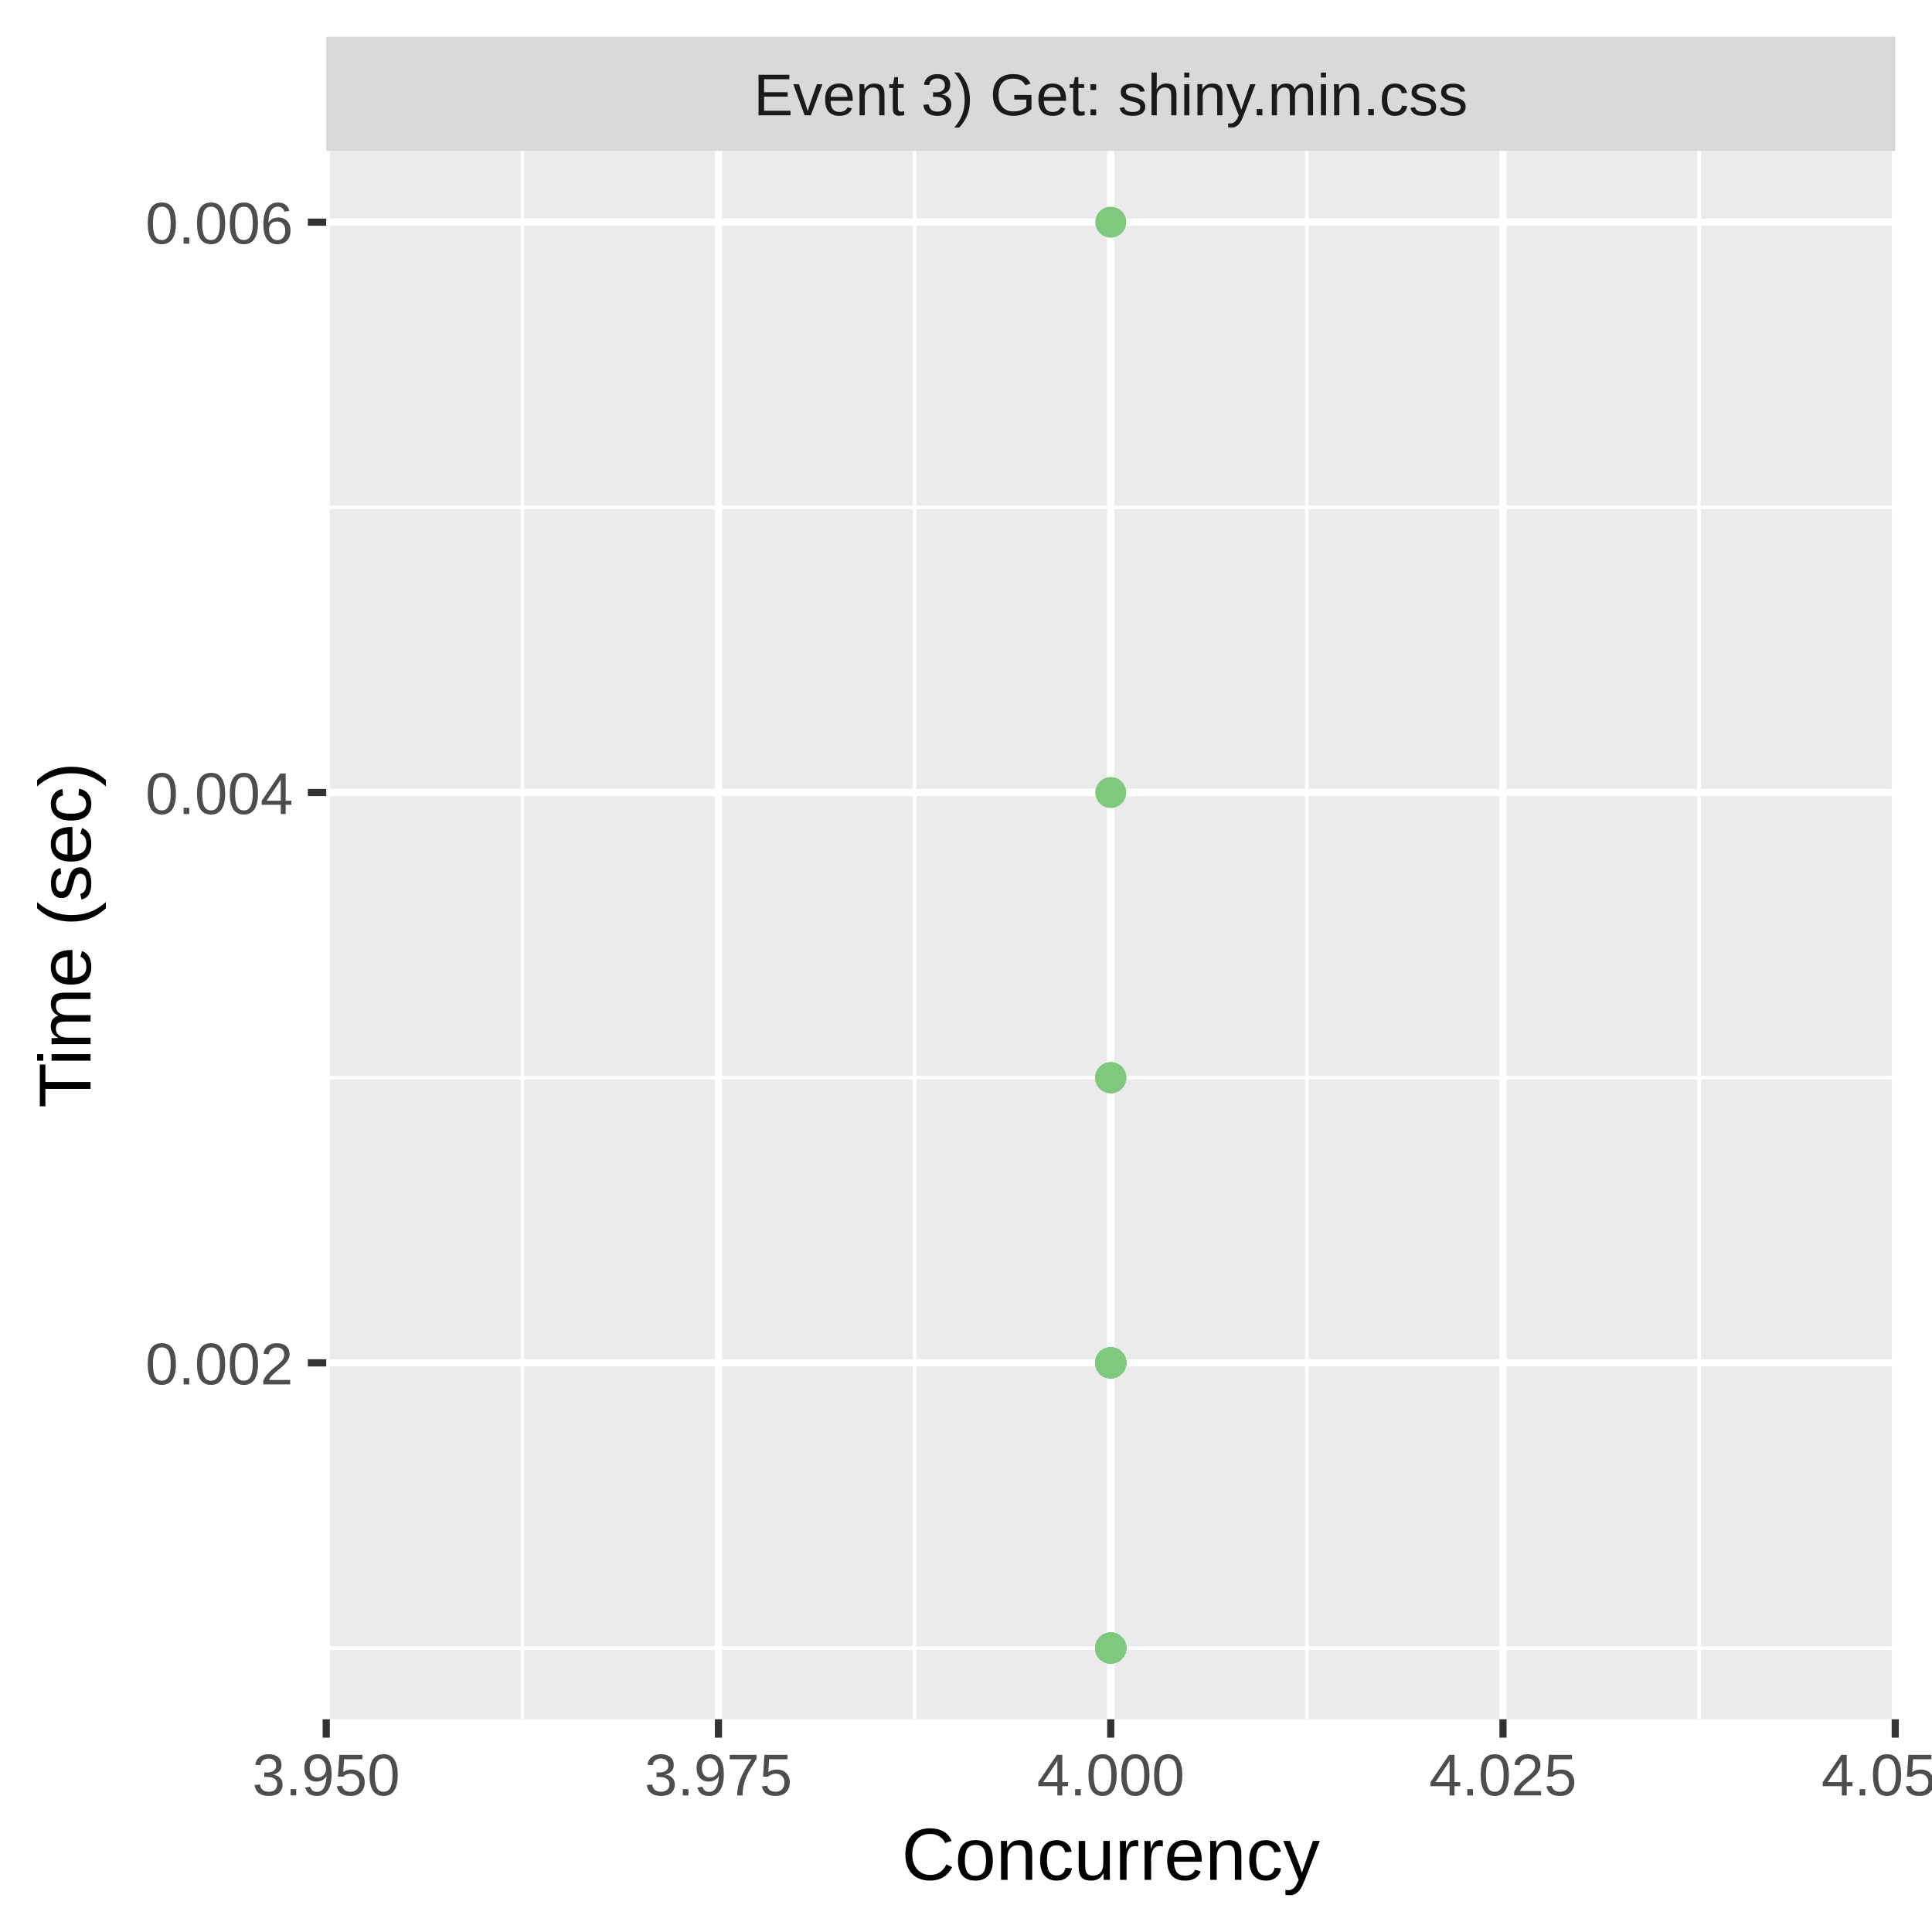
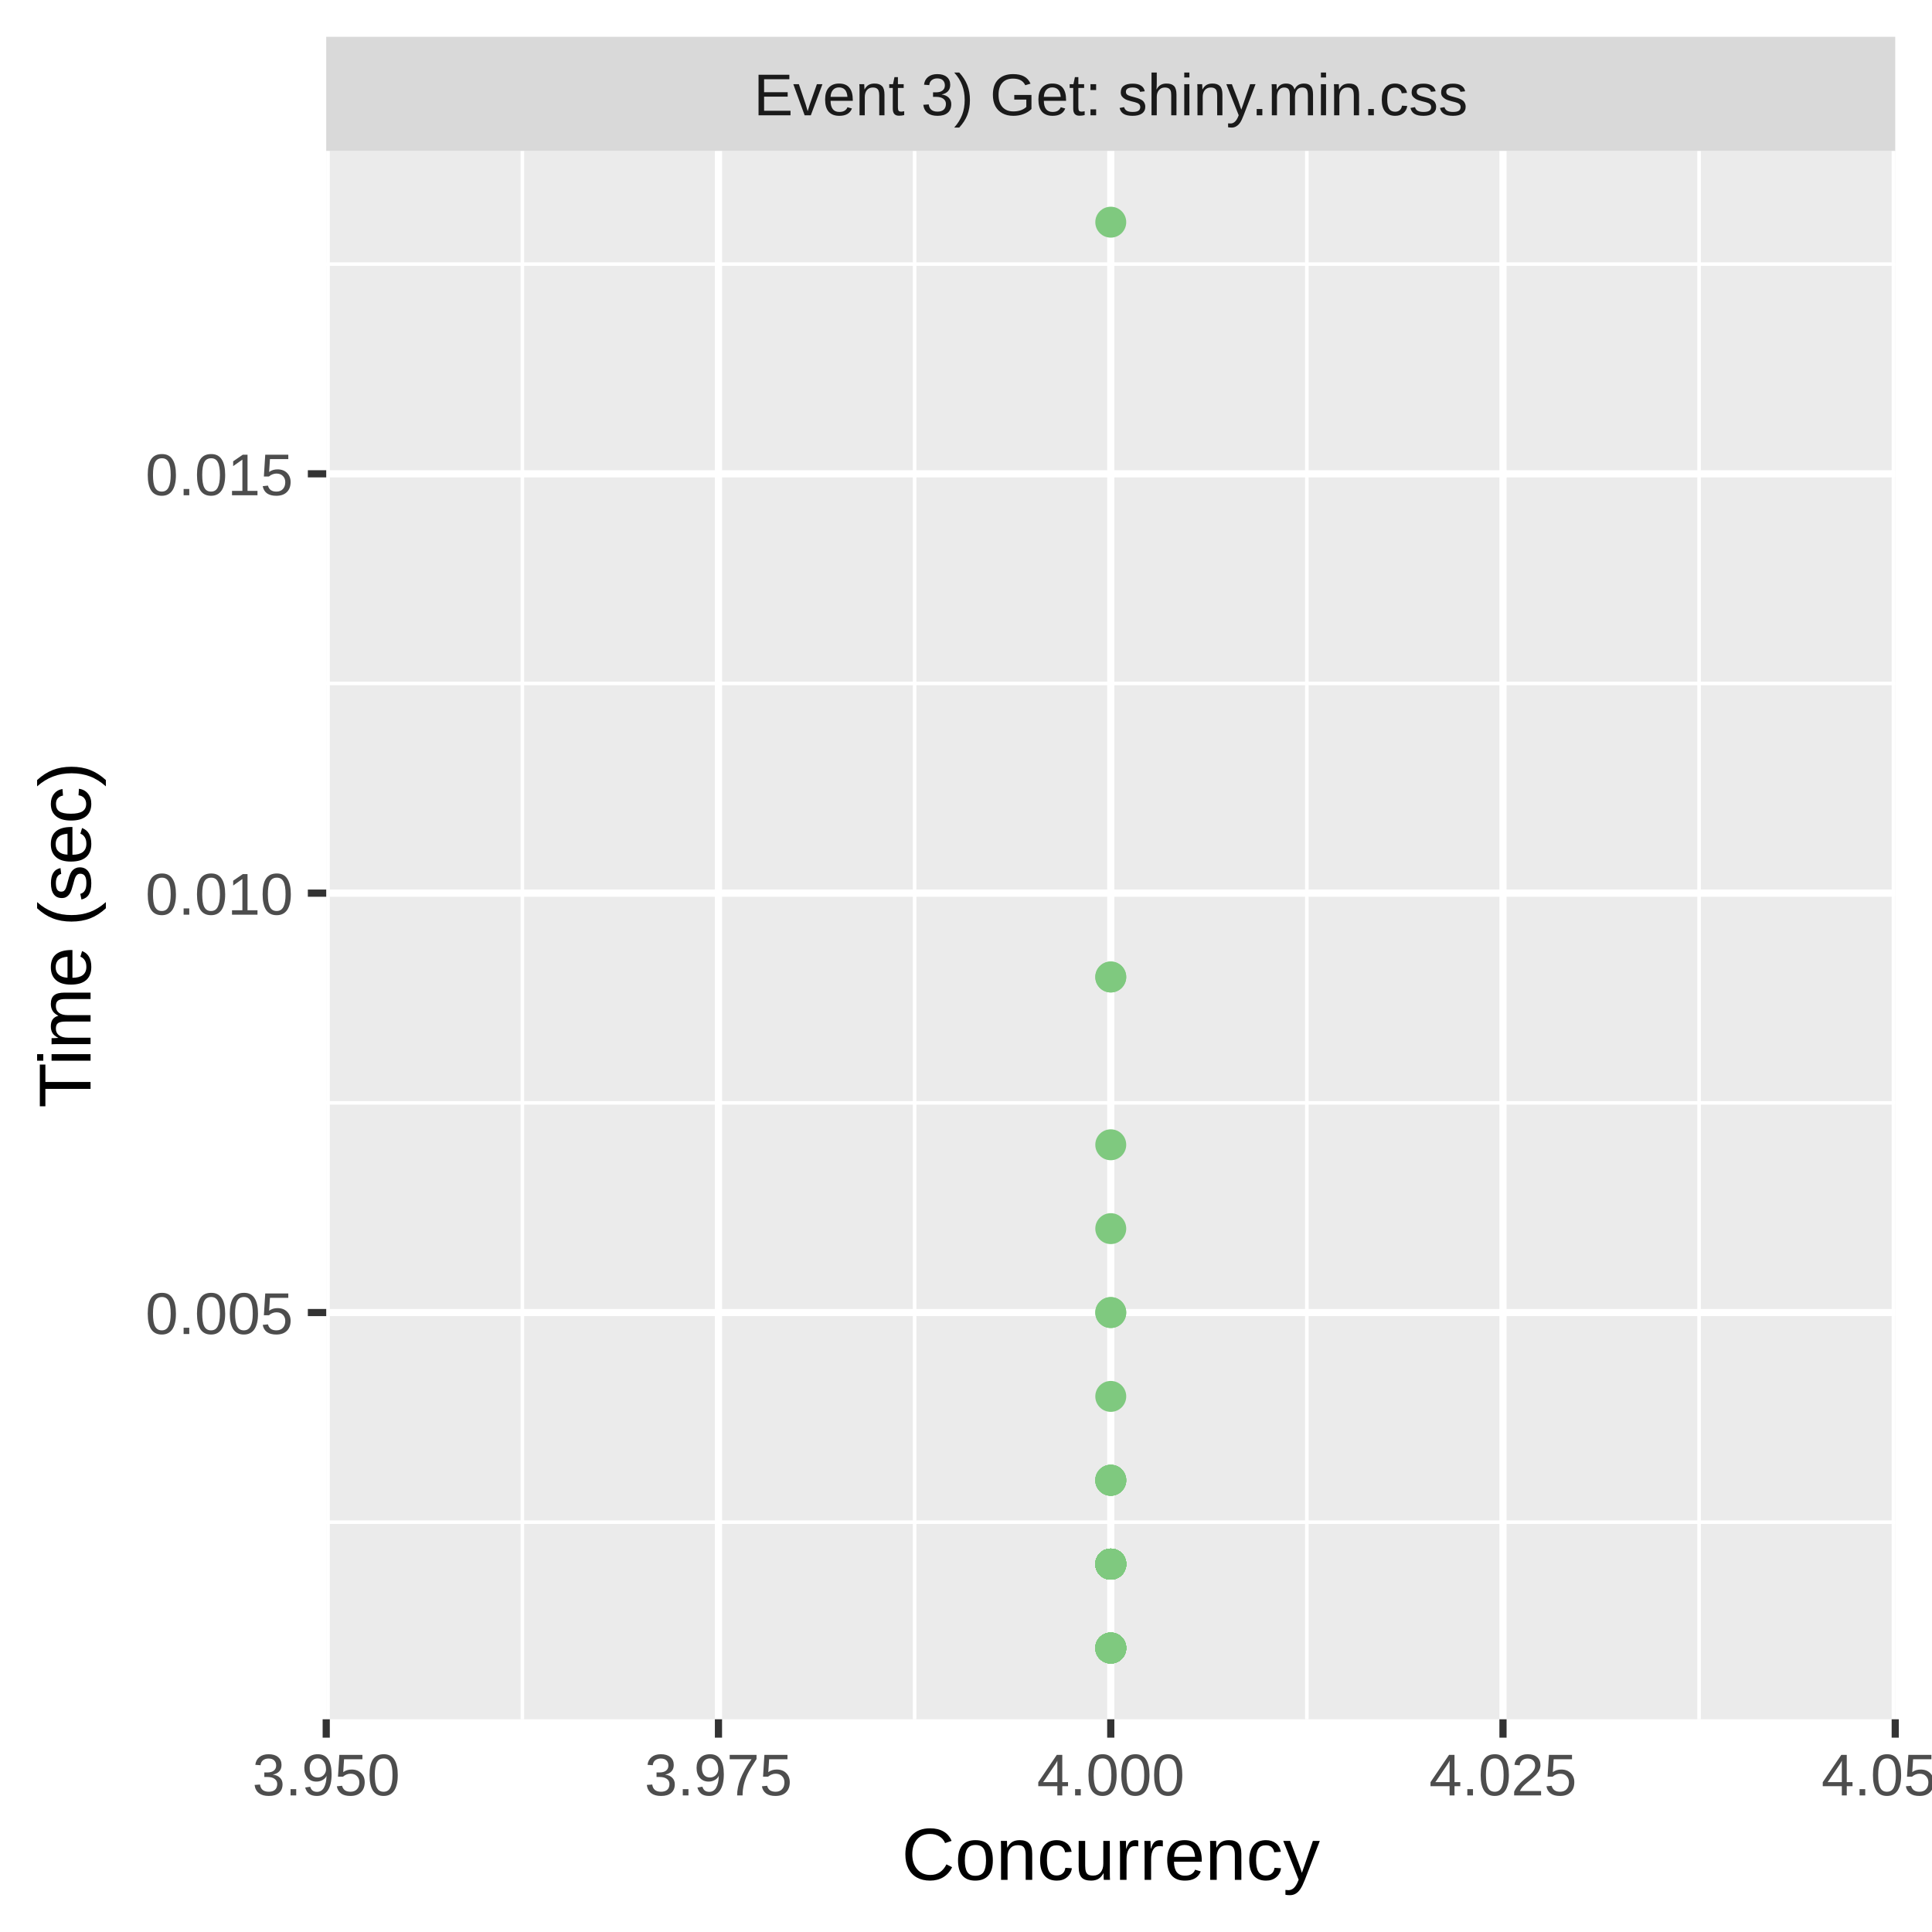
<svg xmlns="http://www.w3.org/2000/svg" class="svglite" width="288.00pt" height="288.00pt" viewBox="0 0 288.00 288.00">
  <defs>
    <style type="text/css">
    .svglite line, .svglite polyline, .svglite polygon, .svglite path, .svglite rect, .svglite circle {
      fill: none;
      stroke: #000000;
      stroke-linecap: round;
      stroke-linejoin: round;
      stroke-miterlimit: 10.00;
    }
    .svglite text {
      white-space: pre;
    }
  </style>
  </defs>
  <rect width="100%" height="100%" style="stroke: none; fill: #FFFFFF;" />
  <defs>
    <clipPath id="cpMC4wMHwyODguMDB8MC4wMHwyODguMDA=">
      <rect x="0.00" y="0.00" width="288.00" height="288.00" />
    </clipPath>
  </defs>
  <g clip-path="url(#cpMC4wMHwyODguMDB8MC4wMHwyODguMDA=)">
    <rect x="0.00" y="0.00" width="288.00" height="288.00" style="stroke-width: 1.07; stroke: #FFFFFF; fill: #FFFFFF;" />
  </g>
  <defs>
    <clipPath id="cpNDguNjN8MjgyLjUyfDIyLjQ5fDI1Ni4yOQ==">
      <rect x="48.63" y="22.49" width="233.89" height="233.80" />
    </clipPath>
  </defs>
  <g clip-path="url(#cpNDguNjN8MjgyLjUyfDIyLjQ5fDI1Ni4yOQ==)">
    <rect x="48.63" y="22.49" width="233.89" height="233.80" style="stroke-width: 1.07; stroke: none; fill: #EBEBEB;" />
-     <polyline points="48.63,245.67 282.52,245.67 " style="stroke-width: 0.53; stroke: #FFFFFF; stroke-linecap: butt;" />
-     <polyline points="48.63,160.65 282.52,160.65 " style="stroke-width: 0.53; stroke: #FFFFFF; stroke-linecap: butt;" />
-     <polyline points="48.63,75.63 282.52,75.63 " style="stroke-width: 0.53; stroke: #FFFFFF; stroke-linecap: butt;" />
+     <polyline points="48.63,226.91 282.52,226.91 " style="stroke-width: 0.53; stroke: #FFFFFF; stroke-linecap: butt;" />
+     <polyline points="48.63,164.40 282.52,164.40 " style="stroke-width: 0.53; stroke: #FFFFFF; stroke-linecap: butt;" />
+     <polyline points="48.63,101.88 282.52,101.88 " style="stroke-width: 0.53; stroke: #FFFFFF; stroke-linecap: butt;" />
+     <polyline points="48.63,39.37 282.52,39.37 " style="stroke-width: 0.53; stroke: #FFFFFF; stroke-linecap: butt;" />
    <polyline points="77.87,256.29 77.87,22.49 " style="stroke-width: 0.53; stroke: #FFFFFF; stroke-linecap: butt;" />
    <polyline points="136.34,256.29 136.34,22.49 " style="stroke-width: 0.53; stroke: #FFFFFF; stroke-linecap: butt;" />
    <polyline points="194.81,256.29 194.81,22.49 " style="stroke-width: 0.53; stroke: #FFFFFF; stroke-linecap: butt;" />
    <polyline points="253.28,256.29 253.28,22.49 " style="stroke-width: 0.53; stroke: #FFFFFF; stroke-linecap: butt;" />
-     <polyline points="48.63,203.16 282.52,203.16 " style="stroke-width: 1.07; stroke: #FFFFFF; stroke-linecap: butt;" />
-     <polyline points="48.63,118.14 282.52,118.14 " style="stroke-width: 1.07; stroke: #FFFFFF; stroke-linecap: butt;" />
-     <polyline points="48.63,33.12 282.52,33.12 " style="stroke-width: 1.07; stroke: #FFFFFF; stroke-linecap: butt;" />
+     <polyline points="48.63,195.66 282.52,195.66 " style="stroke-width: 1.07; stroke: #FFFFFF; stroke-linecap: butt;" />
+     <polyline points="48.63,133.14 282.52,133.14 " style="stroke-width: 1.07; stroke: #FFFFFF; stroke-linecap: butt;" />
+     <polyline points="48.63,70.63 282.52,70.63 " style="stroke-width: 1.07; stroke: #FFFFFF; stroke-linecap: butt;" />
    <polyline points="48.63,256.29 48.63,22.49 " style="stroke-width: 1.07; stroke: #FFFFFF; stroke-linecap: butt;" />
    <polyline points="107.10,256.29 107.10,22.49 " style="stroke-width: 1.07; stroke: #FFFFFF; stroke-linecap: butt;" />
    <polyline points="165.58,256.29 165.58,22.49 " style="stroke-width: 1.07; stroke: #FFFFFF; stroke-linecap: butt;" />
    <polyline points="224.05,256.29 224.05,22.49 " style="stroke-width: 1.07; stroke: #FFFFFF; stroke-linecap: butt;" />
    <polyline points="282.52,256.29 282.52,22.49 " style="stroke-width: 1.07; stroke: #FFFFFF; stroke-linecap: butt;" />
-     <circle cx="165.58" cy="118.14" r="1.95" style="stroke-width: 0.71; stroke: #7FC97F; fill: #7FC97F;" />
-     <circle cx="165.58" cy="203.16" r="1.95" style="stroke-width: 0.71; stroke: #7FC97F; fill: #7FC97F;" />
-     <circle cx="165.58" cy="203.16" r="1.95" style="stroke-width: 0.71; stroke: #7FC97F; fill: #7FC97F;" />
-     <circle cx="165.58" cy="203.16" r="1.95" style="stroke-width: 0.71; stroke: #7FC97F; fill: #7FC97F;" />
-     <circle cx="165.58" cy="203.16" r="1.95" style="stroke-width: 0.71; stroke: #7FC97F; fill: #7FC97F;" />
-     <circle cx="165.58" cy="203.16" r="1.95" style="stroke-width: 0.71; stroke: #7FC97F; fill: #7FC97F;" />
-     <circle cx="165.58" cy="245.67" r="1.95" style="stroke-width: 0.71; stroke: #7FC97F; fill: #7FC97F;" />
-     <circle cx="165.58" cy="203.16" r="1.95" style="stroke-width: 0.71; stroke: #7FC97F; fill: #7FC97F;" />
+     <circle cx="165.58" cy="220.66" r="1.95" style="stroke-width: 0.71; stroke: #7FC97F; fill: #7FC97F;" />
+     <circle cx="165.58" cy="208.16" r="1.95" style="stroke-width: 0.71; stroke: #7FC97F; fill: #7FC97F;" />
+     <circle cx="165.58" cy="233.16" r="1.95" style="stroke-width: 0.71; stroke: #7FC97F; fill: #7FC97F;" />
+     <circle cx="165.58" cy="220.66" r="1.95" style="stroke-width: 0.71; stroke: #7FC97F; fill: #7FC97F;" />
+     <circle cx="165.58" cy="233.16" r="1.95" style="stroke-width: 0.71; stroke: #7FC97F; fill: #7FC97F;" />
+     <circle cx="165.58" cy="233.16" r="1.95" style="stroke-width: 0.71; stroke: #7FC97F; fill: #7FC97F;" />
+     <circle cx="165.58" cy="233.16" r="1.95" style="stroke-width: 0.71; stroke: #7FC97F; fill: #7FC97F;" />
+     <circle cx="165.58" cy="233.16" r="1.95" style="stroke-width: 0.71; stroke: #7FC97F; fill: #7FC97F;" />
    <circle cx="165.58" cy="245.67" r="1.95" style="stroke-width: 0.71; stroke: #7FC97F; fill: #7FC97F;" />
    <circle cx="165.58" cy="245.67" r="1.95" style="stroke-width: 0.71; stroke: #7FC97F; fill: #7FC97F;" />
-     <circle cx="165.58" cy="203.16" r="1.95" style="stroke-width: 0.71; stroke: #7FC97F; fill: #7FC97F;" />
+     <circle cx="165.58" cy="233.16" r="1.95" style="stroke-width: 0.71; stroke: #7FC97F; fill: #7FC97F;" />
+     <circle cx="165.58" cy="245.67" r="1.95" style="stroke-width: 0.71; stroke: #7FC97F; fill: #7FC97F;" />
+     <circle cx="165.58" cy="233.16" r="1.95" style="stroke-width: 0.71; stroke: #7FC97F; fill: #7FC97F;" />
+     <circle cx="165.58" cy="233.16" r="1.95" style="stroke-width: 0.71; stroke: #7FC97F; fill: #7FC97F;" />
+     <circle cx="165.58" cy="170.65" r="1.95" style="stroke-width: 0.71; stroke: #7FC97F; fill: #7FC97F;" />
+     <circle cx="165.58" cy="220.66" r="1.95" style="stroke-width: 0.71; stroke: #7FC97F; fill: #7FC97F;" />
+     <circle cx="165.58" cy="233.16" r="1.95" style="stroke-width: 0.71; stroke: #7FC97F; fill: #7FC97F;" />
+     <circle cx="165.58" cy="220.66" r="1.95" style="stroke-width: 0.71; stroke: #7FC97F; fill: #7FC97F;" />
+     <circle cx="165.58" cy="195.66" r="1.95" style="stroke-width: 0.71; stroke: #7FC97F; fill: #7FC97F;" />
+     <circle cx="165.58" cy="233.16" r="1.95" style="stroke-width: 0.71; stroke: #7FC97F; fill: #7FC97F;" />
+     <circle cx="165.58" cy="245.67" r="1.95" style="stroke-width: 0.71; stroke: #7FC97F; fill: #7FC97F;" />
+     <circle cx="165.58" cy="233.16" r="1.95" style="stroke-width: 0.71; stroke: #7FC97F; fill: #7FC97F;" />
+     <circle cx="165.58" cy="233.16" r="1.95" style="stroke-width: 0.71; stroke: #7FC97F; fill: #7FC97F;" />
+     <circle cx="165.58" cy="233.16" r="1.95" style="stroke-width: 0.71; stroke: #7FC97F; fill: #7FC97F;" />
+     <circle cx="165.58" cy="233.16" r="1.95" style="stroke-width: 0.71; stroke: #7FC97F; fill: #7FC97F;" />
+     <circle cx="165.58" cy="233.16" r="1.95" style="stroke-width: 0.71; stroke: #7FC97F; fill: #7FC97F;" />
+     <circle cx="165.58" cy="233.16" r="1.95" style="stroke-width: 0.71; stroke: #7FC97F; fill: #7FC97F;" />
+     <circle cx="165.58" cy="233.16" r="1.95" style="stroke-width: 0.71; stroke: #7FC97F; fill: #7FC97F;" />
+     <circle cx="165.58" cy="233.16" r="1.95" style="stroke-width: 0.71; stroke: #7FC97F; fill: #7FC97F;" />
+     <circle cx="165.58" cy="233.16" r="1.95" style="stroke-width: 0.71; stroke: #7FC97F; fill: #7FC97F;" />
+     <circle cx="165.58" cy="233.16" r="1.95" style="stroke-width: 0.71; stroke: #7FC97F; fill: #7FC97F;" />
+     <circle cx="165.58" cy="233.16" r="1.95" style="stroke-width: 0.71; stroke: #7FC97F; fill: #7FC97F;" />
+     <circle cx="165.58" cy="233.16" r="1.95" style="stroke-width: 0.71; stroke: #7FC97F; fill: #7FC97F;" />
+     <circle cx="165.58" cy="33.12" r="1.95" style="stroke-width: 0.71; stroke: #7FC97F; fill: #7FC97F;" />
+     <circle cx="165.58" cy="233.16" r="1.95" style="stroke-width: 0.71; stroke: #7FC97F; fill: #7FC97F;" />
+     <circle cx="165.58" cy="233.16" r="1.95" style="stroke-width: 0.71; stroke: #7FC97F; fill: #7FC97F;" />
+     <circle cx="165.58" cy="233.16" r="1.95" style="stroke-width: 0.71; stroke: #7FC97F; fill: #7FC97F;" />
    <circle cx="165.58" cy="245.67" r="1.95" style="stroke-width: 0.71; stroke: #7FC97F; fill: #7FC97F;" />
    <circle cx="165.58" cy="245.67" r="1.95" style="stroke-width: 0.71; stroke: #7FC97F; fill: #7FC97F;" />
-     <circle cx="165.58" cy="203.16" r="1.95" style="stroke-width: 0.71; stroke: #7FC97F; fill: #7FC97F;" />
-     <circle cx="165.58" cy="203.16" r="1.95" style="stroke-width: 0.71; stroke: #7FC97F; fill: #7FC97F;" />
-     <circle cx="165.58" cy="203.16" r="1.95" style="stroke-width: 0.71; stroke: #7FC97F; fill: #7FC97F;" />
-     <circle cx="165.58" cy="203.16" r="1.95" style="stroke-width: 0.71; stroke: #7FC97F; fill: #7FC97F;" />
-     <circle cx="165.58" cy="203.16" r="1.95" style="stroke-width: 0.71; stroke: #7FC97F; fill: #7FC97F;" />
-     <circle cx="165.58" cy="203.16" r="1.95" style="stroke-width: 0.71; stroke: #7FC97F; fill: #7FC97F;" />
-     <circle cx="165.58" cy="203.16" r="1.95" style="stroke-width: 0.71; stroke: #7FC97F; fill: #7FC97F;" />
+     <circle cx="165.58" cy="183.15" r="1.95" style="stroke-width: 0.71; stroke: #7FC97F; fill: #7FC97F;" />
+     <circle cx="165.58" cy="245.67" r="1.95" style="stroke-width: 0.71; stroke: #7FC97F; fill: #7FC97F;" />
+     <circle cx="165.58" cy="233.16" r="1.95" style="stroke-width: 0.71; stroke: #7FC97F; fill: #7FC97F;" />
+     <circle cx="165.58" cy="233.16" r="1.95" style="stroke-width: 0.71; stroke: #7FC97F; fill: #7FC97F;" />
+     <circle cx="165.58" cy="233.16" r="1.95" style="stroke-width: 0.71; stroke: #7FC97F; fill: #7FC97F;" />
+     <circle cx="165.58" cy="220.66" r="1.95" style="stroke-width: 0.71; stroke: #7FC97F; fill: #7FC97F;" />
+     <circle cx="165.58" cy="233.16" r="1.95" style="stroke-width: 0.71; stroke: #7FC97F; fill: #7FC97F;" />
+     <circle cx="165.58" cy="233.16" r="1.95" style="stroke-width: 0.71; stroke: #7FC97F; fill: #7FC97F;" />
    <circle cx="165.58" cy="245.67" r="1.95" style="stroke-width: 0.71; stroke: #7FC97F; fill: #7FC97F;" />
    <circle cx="165.58" cy="245.67" r="1.95" style="stroke-width: 0.71; stroke: #7FC97F; fill: #7FC97F;" />
    <circle cx="165.58" cy="245.67" r="1.95" style="stroke-width: 0.71; stroke: #7FC97F; fill: #7FC97F;" />
-     <circle cx="165.58" cy="203.16" r="1.95" style="stroke-width: 0.71; stroke: #7FC97F; fill: #7FC97F;" />
+     <circle cx="165.58" cy="233.16" r="1.95" style="stroke-width: 0.71; stroke: #7FC97F; fill: #7FC97F;" />
+     <circle cx="165.58" cy="195.66" r="1.95" style="stroke-width: 0.71; stroke: #7FC97F; fill: #7FC97F;" />
    <circle cx="165.58" cy="245.67" r="1.95" style="stroke-width: 0.71; stroke: #7FC97F; fill: #7FC97F;" />
+     <circle cx="165.58" cy="233.16" r="1.95" style="stroke-width: 0.71; stroke: #7FC97F; fill: #7FC97F;" />
+     <circle cx="165.58" cy="145.64" r="1.95" style="stroke-width: 0.71; stroke: #7FC97F; fill: #7FC97F;" />
+     <circle cx="165.58" cy="145.64" r="1.95" style="stroke-width: 0.71; stroke: #7FC97F; fill: #7FC97F;" />
+     <circle cx="165.58" cy="233.16" r="1.95" style="stroke-width: 0.71; stroke: #7FC97F; fill: #7FC97F;" />
+     <circle cx="165.58" cy="233.16" r="1.95" style="stroke-width: 0.71; stroke: #7FC97F; fill: #7FC97F;" />
+     <circle cx="165.58" cy="233.16" r="1.95" style="stroke-width: 0.71; stroke: #7FC97F; fill: #7FC97F;" />
    <circle cx="165.58" cy="245.67" r="1.95" style="stroke-width: 0.71; stroke: #7FC97F; fill: #7FC97F;" />
-     <circle cx="165.58" cy="160.65" r="1.95" style="stroke-width: 0.71; stroke: #7FC97F; fill: #7FC97F;" />
+     <circle cx="165.58" cy="233.16" r="1.95" style="stroke-width: 0.71; stroke: #7FC97F; fill: #7FC97F;" />
+     <circle cx="165.58" cy="233.16" r="1.95" style="stroke-width: 0.71; stroke: #7FC97F; fill: #7FC97F;" />
+     <circle cx="165.58" cy="233.16" r="1.95" style="stroke-width: 0.71; stroke: #7FC97F; fill: #7FC97F;" />
    <circle cx="165.58" cy="245.67" r="1.95" style="stroke-width: 0.71; stroke: #7FC97F; fill: #7FC97F;" />
-     <circle cx="165.58" cy="203.16" r="1.95" style="stroke-width: 0.71; stroke: #7FC97F; fill: #7FC97F;" />
-     <circle cx="165.58" cy="245.67" r="1.95" style="stroke-width: 0.71; stroke: #7FC97F; fill: #7FC97F;" />
-     <circle cx="165.58" cy="203.16" r="1.95" style="stroke-width: 0.71; stroke: #7FC97F; fill: #7FC97F;" />
-     <circle cx="165.58" cy="203.16" r="1.95" style="stroke-width: 0.71; stroke: #7FC97F; fill: #7FC97F;" />
-     <circle cx="165.58" cy="203.16" r="1.95" style="stroke-width: 0.71; stroke: #7FC97F; fill: #7FC97F;" />
-     <circle cx="165.58" cy="203.16" r="1.95" style="stroke-width: 0.71; stroke: #7FC97F; fill: #7FC97F;" />
-     <circle cx="165.58" cy="203.16" r="1.95" style="stroke-width: 0.71; stroke: #7FC97F; fill: #7FC97F;" />
-     <circle cx="165.58" cy="203.16" r="1.95" style="stroke-width: 0.71; stroke: #7FC97F; fill: #7FC97F;" />
-     <circle cx="165.58" cy="203.16" r="1.95" style="stroke-width: 0.71; stroke: #7FC97F; fill: #7FC97F;" />
-     <circle cx="165.58" cy="203.16" r="1.95" style="stroke-width: 0.71; stroke: #7FC97F; fill: #7FC97F;" />
-     <circle cx="165.58" cy="203.16" r="1.95" style="stroke-width: 0.71; stroke: #7FC97F; fill: #7FC97F;" />
-     <circle cx="165.58" cy="203.16" r="1.95" style="stroke-width: 0.71; stroke: #7FC97F; fill: #7FC97F;" />
-     <circle cx="165.58" cy="203.16" r="1.95" style="stroke-width: 0.71; stroke: #7FC97F; fill: #7FC97F;" />
-     <circle cx="165.58" cy="160.65" r="1.95" style="stroke-width: 0.71; stroke: #7FC97F; fill: #7FC97F;" />
-     <circle cx="165.58" cy="160.65" r="1.95" style="stroke-width: 0.71; stroke: #7FC97F; fill: #7FC97F;" />
-     <circle cx="165.58" cy="245.67" r="1.95" style="stroke-width: 0.71; stroke: #7FC97F; fill: #7FC97F;" />
-     <circle cx="165.58" cy="203.16" r="1.95" style="stroke-width: 0.71; stroke: #7FC97F; fill: #7FC97F;" />
-     <circle cx="165.58" cy="203.16" r="1.95" style="stroke-width: 0.71; stroke: #7FC97F; fill: #7FC97F;" />
-     <circle cx="165.58" cy="245.67" r="1.95" style="stroke-width: 0.71; stroke: #7FC97F; fill: #7FC97F;" />
-     <circle cx="165.58" cy="160.65" r="1.95" style="stroke-width: 0.71; stroke: #7FC97F; fill: #7FC97F;" />
-     <circle cx="165.58" cy="245.67" r="1.95" style="stroke-width: 0.71; stroke: #7FC97F; fill: #7FC97F;" />
-     <circle cx="165.58" cy="203.16" r="1.95" style="stroke-width: 0.71; stroke: #7FC97F; fill: #7FC97F;" />
-     <circle cx="165.58" cy="245.67" r="1.95" style="stroke-width: 0.71; stroke: #7FC97F; fill: #7FC97F;" />
-     <circle cx="165.58" cy="203.16" r="1.95" style="stroke-width: 0.71; stroke: #7FC97F; fill: #7FC97F;" />
-     <circle cx="165.58" cy="245.67" r="1.95" style="stroke-width: 0.71; stroke: #7FC97F; fill: #7FC97F;" />
-     <circle cx="165.58" cy="245.67" r="1.95" style="stroke-width: 0.71; stroke: #7FC97F; fill: #7FC97F;" />
-     <circle cx="165.58" cy="33.12" r="1.95" style="stroke-width: 0.71; stroke: #7FC97F; fill: #7FC97F;" />
-     <circle cx="165.58" cy="203.16" r="1.95" style="stroke-width: 0.71; stroke: #7FC97F; fill: #7FC97F;" />
-     <circle cx="165.58" cy="203.16" r="1.95" style="stroke-width: 0.71; stroke: #7FC97F; fill: #7FC97F;" />
-     <circle cx="165.58" cy="203.16" r="1.95" style="stroke-width: 0.71; stroke: #7FC97F; fill: #7FC97F;" />
-     <circle cx="165.58" cy="245.67" r="1.95" style="stroke-width: 0.71; stroke: #7FC97F; fill: #7FC97F;" />
-     <circle cx="165.58" cy="203.16" r="1.95" style="stroke-width: 0.71; stroke: #7FC97F; fill: #7FC97F;" />
-     <circle cx="165.58" cy="203.16" r="1.95" style="stroke-width: 0.71; stroke: #7FC97F; fill: #7FC97F;" />
-     <circle cx="165.58" cy="203.16" r="1.95" style="stroke-width: 0.71; stroke: #7FC97F; fill: #7FC97F;" />
-     <circle cx="165.58" cy="245.67" r="1.95" style="stroke-width: 0.71; stroke: #7FC97F; fill: #7FC97F;" />
-     <circle cx="165.58" cy="203.16" r="1.95" style="stroke-width: 0.71; stroke: #7FC97F; fill: #7FC97F;" />
-     <circle cx="165.58" cy="203.16" r="1.95" style="stroke-width: 0.71; stroke: #7FC97F; fill: #7FC97F;" />
-     <circle cx="165.58" cy="245.67" r="1.95" style="stroke-width: 0.71; stroke: #7FC97F; fill: #7FC97F;" />
-     <circle cx="165.58" cy="245.67" r="1.95" style="stroke-width: 0.71; stroke: #7FC97F; fill: #7FC97F;" />
-     <circle cx="165.58" cy="203.16" r="1.95" style="stroke-width: 0.71; stroke: #7FC97F; fill: #7FC97F;" />
+     <circle cx="165.58" cy="233.16" r="1.95" style="stroke-width: 0.71; stroke: #7FC97F; fill: #7FC97F;" />
+     <circle cx="165.58" cy="233.16" r="1.95" style="stroke-width: 0.71; stroke: #7FC97F; fill: #7FC97F;" />
+     <circle cx="165.58" cy="233.16" r="1.95" style="stroke-width: 0.71; stroke: #7FC97F; fill: #7FC97F;" />
+     <circle cx="165.58" cy="233.16" r="1.95" style="stroke-width: 0.71; stroke: #7FC97F; fill: #7FC97F;" />
  </g>
  <g clip-path="url(#cpMC4wMHwyODguMDB8MC4wMHwyODguMDA=)">
</g>
  <defs>
    <clipPath id="cpNDguNjN8MjgyLjUyfDUuNDh8MjIuNDk=">
      <rect x="48.63" y="5.48" width="233.89" height="17.01" />
    </clipPath>
  </defs>
  <g clip-path="url(#cpNDguNjN8MjgyLjUyfDUuNDh8MjIuNDk=)">
    <rect x="48.63" y="5.48" width="233.89" height="17.01" style="stroke-width: 1.07; stroke: none; fill: #D9D9D9;" />
    <text x="165.58" y="17.19" text-anchor="middle" style="font-size: 8.80px;fill: #1A1A1A; font-family: &quot;Liberation Sans&quot;;" textLength="119.58px" lengthAdjust="spacingAndGlyphs">Event 3) Get: shiny.min.css</text>
  </g>
  <g clip-path="url(#cpMC4wMHwyODguMDB8MC4wMHwyODguMDA=)">
    <polyline points="48.63,259.03 48.63,256.29 " style="stroke-width: 1.07; stroke: #333333; stroke-linecap: butt;" />
    <polyline points="107.10,259.03 107.10,256.29 " style="stroke-width: 1.07; stroke: #333333; stroke-linecap: butt;" />
    <polyline points="165.58,259.03 165.58,256.29 " style="stroke-width: 1.07; stroke: #333333; stroke-linecap: butt;" />
    <polyline points="224.05,259.03 224.05,256.29 " style="stroke-width: 1.07; stroke: #333333; stroke-linecap: butt;" />
    <polyline points="282.52,259.03 282.52,256.29 " style="stroke-width: 1.07; stroke: #333333; stroke-linecap: butt;" />
    <text x="48.63" y="267.64" text-anchor="middle" style="font-size: 8.80px;fill: #4D4D4D; font-family: &quot;Liberation Sans&quot;;" textLength="25.17px" lengthAdjust="spacingAndGlyphs">3.950</text>
    <text x="107.10" y="267.64" text-anchor="middle" style="font-size: 8.80px;fill: #4D4D4D; font-family: &quot;Liberation Sans&quot;;" textLength="25.17px" lengthAdjust="spacingAndGlyphs">3.975</text>
    <text x="165.58" y="267.64" text-anchor="middle" style="font-size: 8.80px;fill: #4D4D4D; font-family: &quot;Liberation Sans&quot;;" textLength="25.17px" lengthAdjust="spacingAndGlyphs">4.000</text>
    <text x="224.05" y="267.64" text-anchor="middle" style="font-size: 8.80px;fill: #4D4D4D; font-family: &quot;Liberation Sans&quot;;" textLength="25.17px" lengthAdjust="spacingAndGlyphs">4.025</text>
    <text x="282.52" y="267.64" text-anchor="middle" style="font-size: 8.80px;fill: #4D4D4D; font-family: &quot;Liberation Sans&quot;;" textLength="25.17px" lengthAdjust="spacingAndGlyphs">4.050</text>
-     <text x="43.70" y="206.37" text-anchor="end" style="font-size: 8.80px;fill: #4D4D4D; font-family: &quot;Liberation Sans&quot;;" textLength="25.17px" lengthAdjust="spacingAndGlyphs">0.002</text>
-     <text x="43.70" y="121.35" text-anchor="end" style="font-size: 8.80px;fill: #4D4D4D; font-family: &quot;Liberation Sans&quot;;" textLength="25.17px" lengthAdjust="spacingAndGlyphs">0.004</text>
-     <text x="43.70" y="36.33" text-anchor="end" style="font-size: 8.80px;fill: #4D4D4D; font-family: &quot;Liberation Sans&quot;;" textLength="25.17px" lengthAdjust="spacingAndGlyphs">0.006</text>
-     <polyline points="45.89,203.16 48.63,203.16 " style="stroke-width: 1.07; stroke: #333333; stroke-linecap: butt;" />
-     <polyline points="45.89,118.14 48.63,118.14 " style="stroke-width: 1.07; stroke: #333333; stroke-linecap: butt;" />
-     <polyline points="45.89,33.12 48.63,33.12 " style="stroke-width: 1.07; stroke: #333333; stroke-linecap: butt;" />
+     <text x="43.70" y="198.86" text-anchor="end" style="font-size: 8.80px;fill: #4D4D4D; font-family: &quot;Liberation Sans&quot;;" textLength="25.17px" lengthAdjust="spacingAndGlyphs">0.005</text>
+     <text x="43.70" y="136.35" text-anchor="end" style="font-size: 8.80px;fill: #4D4D4D; font-family: &quot;Liberation Sans&quot;;" textLength="25.17px" lengthAdjust="spacingAndGlyphs">0.010</text>
+     <text x="43.70" y="73.83" text-anchor="end" style="font-size: 8.80px;fill: #4D4D4D; font-family: &quot;Liberation Sans&quot;;" textLength="25.17px" lengthAdjust="spacingAndGlyphs">0.015</text>
+     <polyline points="45.89,195.66 48.63,195.66 " style="stroke-width: 1.07; stroke: #333333; stroke-linecap: butt;" />
+     <polyline points="45.89,133.14 48.63,133.14 " style="stroke-width: 1.07; stroke: #333333; stroke-linecap: butt;" />
+     <polyline points="45.89,70.63 48.63,70.63 " style="stroke-width: 1.07; stroke: #333333; stroke-linecap: butt;" />
    <text x="165.58" y="280.23" text-anchor="middle" style="font-size: 11.00px; font-family: &quot;Liberation Sans&quot;;" textLength="69.30px" lengthAdjust="spacingAndGlyphs">Concurrency</text>
    <text transform="translate(13.50,139.39) rotate(-90)" text-anchor="middle" style="font-size: 11.00px; font-family: &quot;Liberation Sans&quot;;" textLength="57.55px" lengthAdjust="spacingAndGlyphs">Time (sec)</text>
  </g>
</svg>
